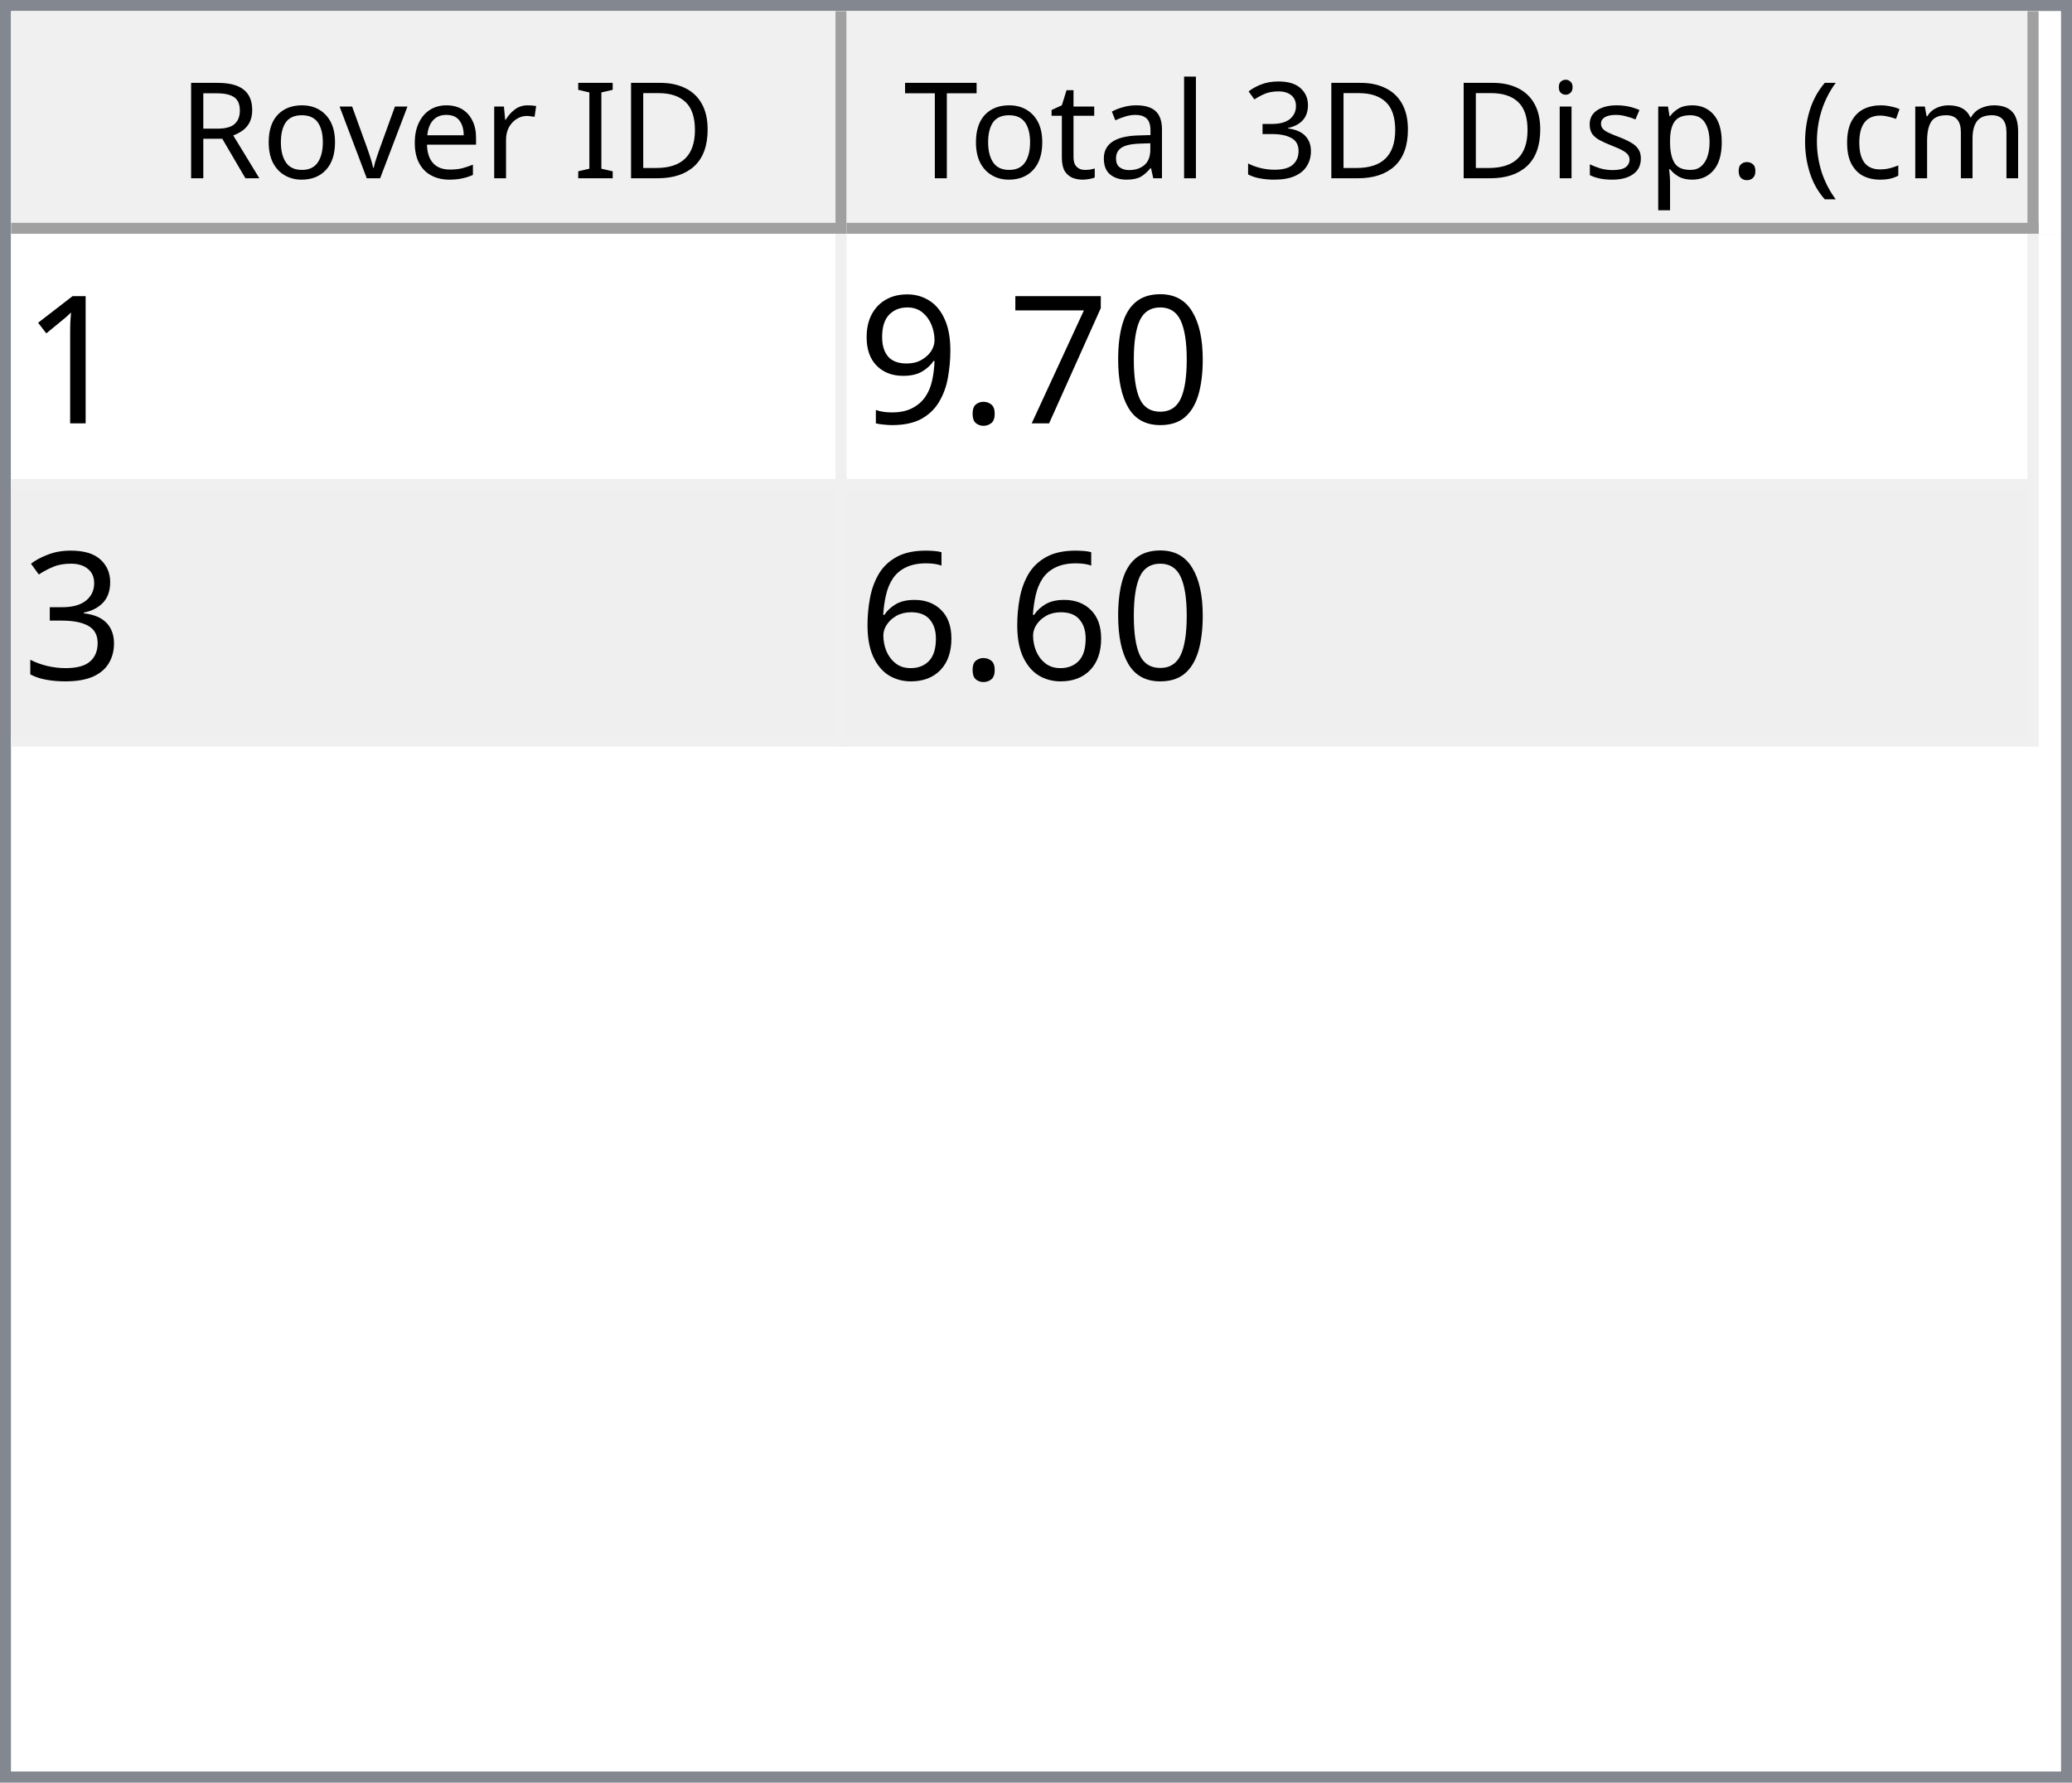
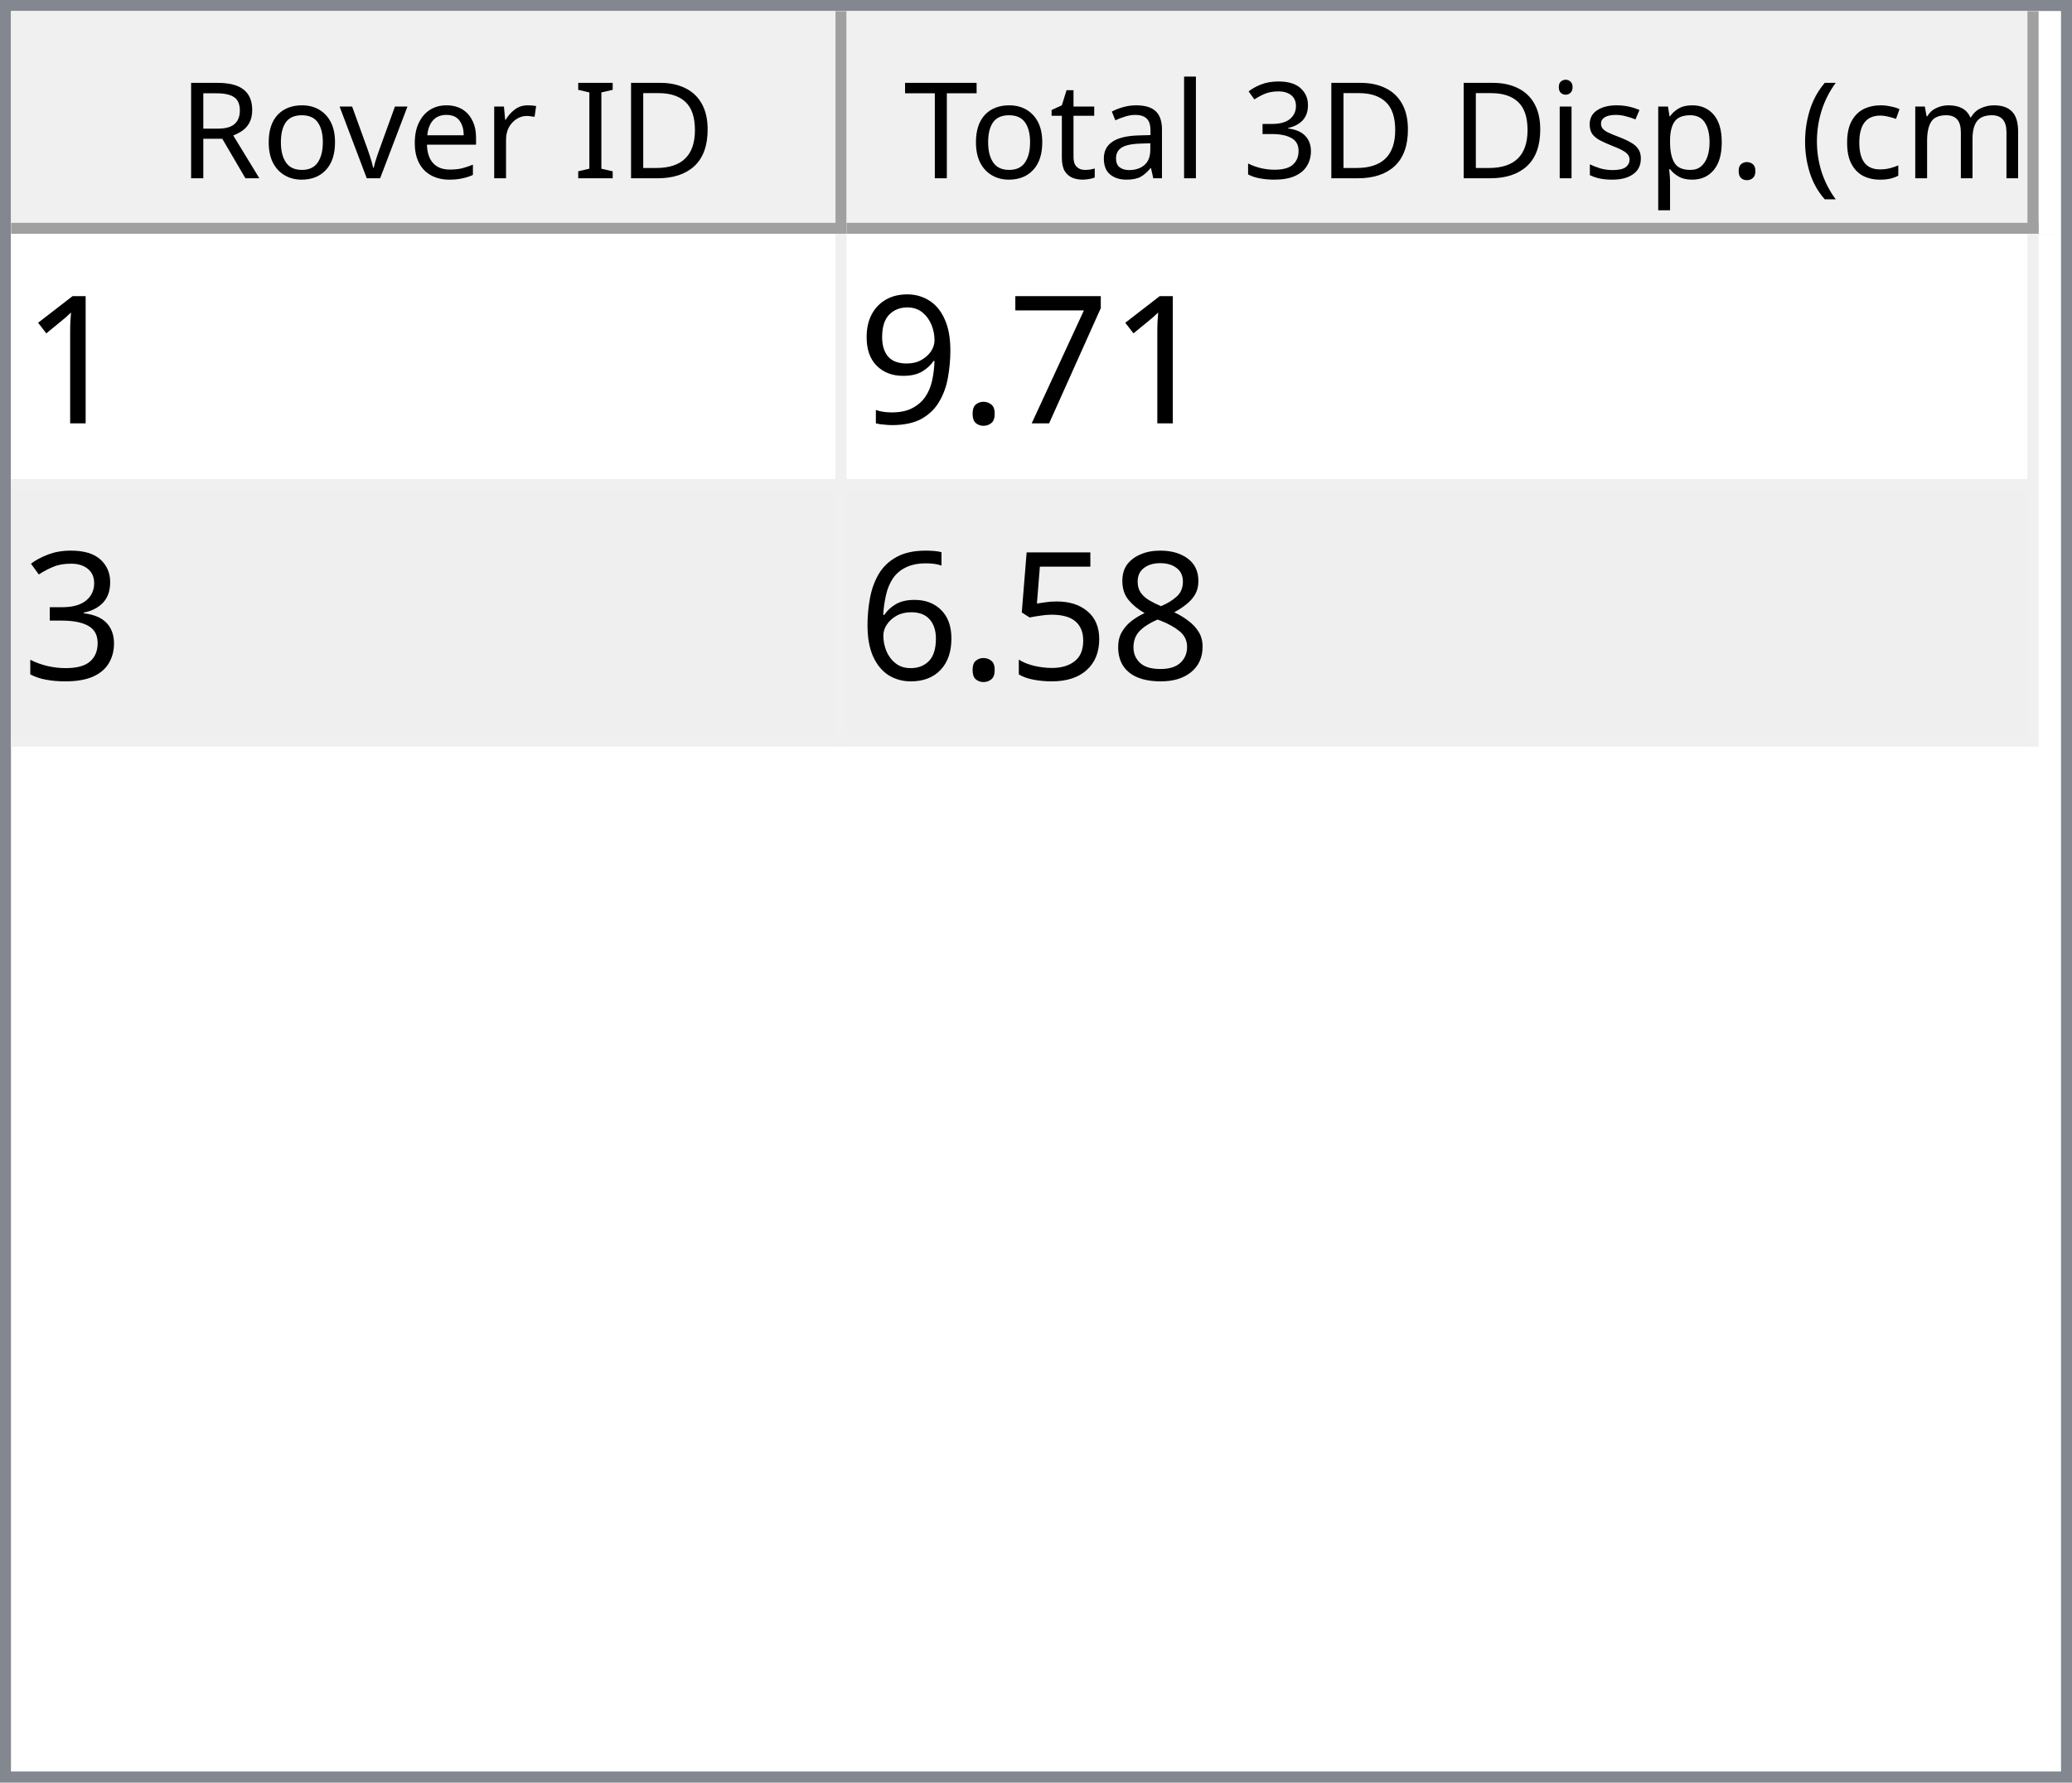
<svg xmlns="http://www.w3.org/2000/svg" style="fill-opacity:1; color-rendering:auto; color-interpolation:auto; text-rendering:auto; stroke:black; stroke-linecap:square; stroke-miterlimit:10; shape-rendering:auto; stroke-opacity:1; fill:black; stroke-dasharray:none; font-weight:normal; stroke-width:1; font-family:'Dialog'; font-style:normal; stroke-linejoin:miter; font-size:12px; stroke-dashoffset:0; image-rendering:auto;" width="186" height="160">
  <defs id="genericDefs" />
  <g>
    <defs id="defs1">
      <clipPath clipPathUnits="userSpaceOnUse" id="clipPath1">
        <path d="M0 0 L186 0 L186 160 L0 160 L0 0 Z" />
      </clipPath>
      <clipPath clipPathUnits="userSpaceOnUse" id="clipPath2">
        <path d="M0 0 L0 160 L186 160 L186 0 Z" />
      </clipPath>
      <clipPath clipPathUnits="userSpaceOnUse" id="clipPath3">
        <path d="M0 0 L0 20 L184 20 L184 0 Z" />
      </clipPath>
      <clipPath clipPathUnits="userSpaceOnUse" id="clipPath4">
        <path d="M0 0 L0 20 L75 20 L75 0 Z" />
      </clipPath>
      <clipPath clipPathUnits="userSpaceOnUse" id="clipPath5">
        <path d="M1 1 L1 19 L74 19 L74 1 Z" />
      </clipPath>
      <clipPath clipPathUnits="userSpaceOnUse" id="clipPath6">
        <path d="M0 0 L0 18 L73 18 L73 0 Z" />
      </clipPath>
      <clipPath clipPathUnits="userSpaceOnUse" id="clipPath7">
        <path d="M-0.5 -0.5 L-0.5 19.5 L74.5 19.5 L74.5 -0.5 Z" />
      </clipPath>
      <clipPath clipPathUnits="userSpaceOnUse" id="clipPath8">
        <path d="M0 0 L0 20 L107 20 L107 0 Z" />
      </clipPath>
      <clipPath clipPathUnits="userSpaceOnUse" id="clipPath9">
        <path d="M1 1 L1 19 L106 19 L106 1 Z" />
      </clipPath>
      <clipPath clipPathUnits="userSpaceOnUse" id="clipPath10">
        <path d="M0 0 L0 18 L105 18 L105 0 Z" />
      </clipPath>
      <clipPath clipPathUnits="userSpaceOnUse" id="clipPath11">
        <path d="M-0.5 -0.5 L-0.5 19.5 L106.5 19.5 L106.5 -0.5 Z" />
      </clipPath>
      <clipPath clipPathUnits="userSpaceOnUse" id="clipPath12">
        <path d="M0 0 L0 138 L184 138 L184 0 Z" />
      </clipPath>
      <clipPath clipPathUnits="userSpaceOnUse" id="clipPath13">
        <path d="M0 0 L0 46 L182 46 L182 0 Z" />
      </clipPath>
      <clipPath clipPathUnits="userSpaceOnUse" id="clipPath14">
        <path d="M-0.5 -0.5 L-0.5 45.5 L181.5 45.5 L181.5 -0.5 Z" />
      </clipPath>
      <clipPath clipPathUnits="userSpaceOnUse" id="clipPath15">
        <path d="M0 0 L0 22 L74 22 L74 0 Z" />
      </clipPath>
      <clipPath clipPathUnits="userSpaceOnUse" id="clipPath16">
        <path d="M0 0 L0 22 L106 22 L106 0 Z" />
      </clipPath>
      <font horiz-adv-x="64.551" id="font1">
        <font-face ascent="107.91" descent="25.098" units-per-em="100" style="font-style:normal; font-family:Segoe UI; font-weight:normal;" />
        <missing-glyph horiz-adv-x="64.551" d="M8.109 0 L8.109 68.266 L56.453 68.266 L56.453 0 L8.109 0 ZM15.328 7.234 L49.219 7.234 L49.219 61.031 L15.328 61.031 L15.328 7.234 Z" />
        <glyph unicode="D" horiz-adv-x="70.117" d="M9.188 0 L9.188 70.016 L28.516 70.016 Q65.531 70.016 65.531 35.891 Q65.531 19.672 55.25 9.836 Q44.969 0 27.734 0 L9.188 0 ZM17.391 62.594 L17.391 7.422 L27.828 7.422 Q41.609 7.422 49.273 14.797 Q56.938 22.172 56.938 35.688 Q56.938 62.594 28.328 62.594 L17.391 62.594 Z" />
        <glyph unicode="I" horiz-adv-x="26.611" d="M17.391 0 L9.188 0 L9.188 70.016 L17.391 70.016 L17.391 0 Z" />
        <glyph unicode=" " horiz-adv-x="27.393" d="" />
        <glyph unicode="r" horiz-adv-x="34.766" d="M34.188 41.891 Q32.078 43.5 28.125 43.5 Q23 43.5 19.555 38.672 Q16.109 33.844 16.109 25.484 L16.109 0 L8.109 0 L8.109 50 L16.109 50 L16.109 39.703 L16.312 39.703 Q18.016 44.969 21.531 47.922 Q25.047 50.875 29.391 50.875 Q32.516 50.875 34.188 50.203 L34.188 41.891 Z" />
        <glyph unicode="e" horiz-adv-x="52.295" d="M48.297 23 L12.984 23 Q13.188 14.656 17.484 10.109 Q21.781 5.562 29.297 5.562 Q37.75 5.562 44.828 11.141 L44.828 3.609 Q38.234 -1.172 27.391 -1.172 Q16.797 -1.172 10.742 5.641 Q4.688 12.453 4.688 24.812 Q4.688 36.469 11.305 43.82 Q17.922 51.172 27.734 51.172 Q37.547 51.172 42.922 44.828 Q48.297 38.484 48.297 27.203 L48.297 23 ZM40.094 29.781 Q40.047 36.719 36.75 40.578 Q33.453 44.438 27.594 44.438 Q21.922 44.438 17.969 40.383 Q14.016 36.328 13.094 29.781 L40.094 29.781 Z" />
        <glyph unicode="v" horiz-adv-x="47.9" d="M47.406 50 L27.484 0 L19.625 0 L0.688 50 L9.469 50 L22.172 13.672 Q23.578 9.672 23.922 6.688 L24.125 6.688 Q24.609 10.453 25.688 13.484 L38.969 50 L47.406 50 Z" />
        <glyph unicode="o" horiz-adv-x="58.594" d="M29 -1.172 Q17.922 -1.172 11.305 5.836 Q4.688 12.844 4.688 24.422 Q4.688 37.016 11.57 44.094 Q18.453 51.172 30.172 51.172 Q41.359 51.172 47.633 44.289 Q53.906 37.406 53.906 25.203 Q53.906 13.234 47.141 6.031 Q40.375 -1.172 29 -1.172 ZM29.594 44.438 Q21.875 44.438 17.383 39.188 Q12.891 33.938 12.891 24.703 Q12.891 15.828 17.43 10.695 Q21.969 5.562 29.594 5.562 Q37.359 5.562 41.531 10.594 Q45.703 15.625 45.703 24.906 Q45.703 34.281 41.531 39.359 Q37.359 44.438 29.594 44.438 Z" />
        <glyph unicode="R" horiz-adv-x="59.814" d="M59.375 0 L49.609 0 L37.891 19.625 Q36.281 22.359 34.766 24.289 Q33.25 26.219 31.664 27.438 Q30.078 28.656 28.25 29.219 Q26.422 29.781 24.125 29.781 L17.391 29.781 L17.391 0 L9.188 0 L9.188 70.016 L30.078 70.016 Q34.672 70.016 38.555 68.867 Q42.438 67.719 45.289 65.375 Q48.141 63.031 49.758 59.547 Q51.375 56.062 51.375 51.375 Q51.375 47.703 50.273 44.656 Q49.172 41.609 47.148 39.211 Q45.125 36.812 42.266 35.133 Q39.406 33.453 35.844 32.516 L35.844 32.328 Q37.594 31.547 38.891 30.547 Q40.188 29.547 41.359 28.18 Q42.531 26.812 43.68 25.078 Q44.828 23.344 46.234 21.047 L59.375 0 ZM17.391 62.594 L17.391 37.203 L28.516 37.203 Q31.594 37.203 34.203 38.133 Q36.812 39.062 38.719 40.797 Q40.625 42.531 41.703 45.047 Q42.781 47.562 42.781 50.688 Q42.781 56.297 39.141 59.445 Q35.5 62.594 28.609 62.594 L17.391 62.594 Z" />
        <glyph unicode=")" horiz-adv-x="30.176" d="M8.297 -15.922 L1.172 -15.922 Q16.406 2.344 16.406 26.812 Q16.406 51.469 1.078 70.016 L8.297 70.016 Q23.531 52.156 23.531 26.703 Q23.531 1.375 8.297 -15.922 Z" />
        <glyph unicode="m" horiz-adv-x="86.133" d="M79.109 0 L71.094 0 L71.094 28.719 Q71.094 37.016 68.531 40.727 Q65.969 44.438 59.906 44.438 Q54.781 44.438 51.195 39.75 Q47.609 35.062 47.609 28.516 L47.609 0 L39.594 0 L39.594 29.688 Q39.594 44.438 28.219 44.438 Q22.953 44.438 19.531 40.016 Q16.109 35.594 16.109 28.516 L16.109 0 L8.109 0 L8.109 50 L16.109 50 L16.109 42.094 L16.312 42.094 Q21.625 51.172 31.844 51.172 Q36.969 51.172 40.773 48.312 Q44.578 45.453 46 40.828 Q51.562 51.172 62.594 51.172 Q79.109 51.172 79.109 30.812 L79.109 0 Z" />
        <glyph unicode="c" horiz-adv-x="46.191" d="M42.188 2.297 Q36.422 -1.172 28.516 -1.172 Q17.828 -1.172 11.258 5.789 Q4.688 12.75 4.688 23.828 Q4.688 36.188 11.766 43.68 Q18.844 51.172 30.672 51.172 Q37.25 51.172 42.281 48.734 L42.281 40.531 Q36.719 44.438 30.375 44.438 Q22.703 44.438 17.797 38.945 Q12.891 33.453 12.891 24.516 Q12.891 15.719 17.508 10.641 Q22.125 5.562 29.891 5.562 Q36.422 5.562 42.188 9.906 L42.188 2.297 Z" />
        <glyph unicode="(" horiz-adv-x="30.176" d="M29.109 -15.922 L21.969 -15.922 Q6.844 1.375 6.844 26.703 Q6.844 52.156 21.969 70.016 L29.203 70.016 Q13.875 51.469 13.875 26.812 Q13.875 2.344 29.109 -15.922 Z" />
        <glyph unicode="." horiz-adv-x="21.68" d="M10.891 -1.078 Q8.641 -1.078 7.055 0.539 Q5.469 2.156 5.469 4.391 Q5.469 6.641 7.055 8.273 Q8.641 9.906 10.891 9.906 Q13.188 9.906 14.797 8.273 Q16.406 6.641 16.406 4.391 Q16.406 2.156 14.797 0.539 Q13.188 -1.078 10.891 -1.078 Z" />
        <glyph unicode="p" horiz-adv-x="58.789" d="M16.312 7.234 L16.109 7.234 L16.109 -23 L8.109 -23 L8.109 50 L16.109 50 L16.109 41.219 L16.312 41.219 Q22.219 51.172 33.594 51.172 Q43.266 51.172 48.688 44.461 Q54.109 37.75 54.109 26.469 Q54.109 13.922 48 6.375 Q41.891 -1.172 31.297 -1.172 Q21.578 -1.172 16.312 7.234 ZM16.109 27.391 L16.109 20.406 Q16.109 14.203 20.141 9.883 Q24.172 5.562 30.375 5.562 Q37.641 5.562 41.773 11.133 Q45.906 16.703 45.906 26.609 Q45.906 34.969 42.047 39.703 Q38.188 44.438 31.594 44.438 Q24.609 44.438 20.359 39.578 Q16.109 34.719 16.109 27.391 Z" />
        <glyph unicode="s" horiz-adv-x="42.432" d="M5.078 1.812 L5.078 10.406 Q11.625 5.562 19.484 5.562 Q30.031 5.562 30.031 12.594 Q30.031 14.594 29.125 15.992 Q28.219 17.391 26.68 18.461 Q25.141 19.531 23.07 20.383 Q21 21.234 18.609 22.172 Q15.281 23.484 12.766 24.828 Q10.25 26.172 8.57 27.859 Q6.891 29.547 6.031 31.695 Q5.172 33.844 5.172 36.719 Q5.172 40.234 6.789 42.945 Q8.406 45.656 11.086 47.484 Q13.766 49.312 17.211 50.242 Q20.656 51.172 24.312 51.172 Q30.812 51.172 35.938 48.922 L35.938 40.828 Q30.422 44.438 23.25 44.438 Q21 44.438 19.195 43.922 Q17.391 43.406 16.094 42.477 Q14.797 41.547 14.086 40.258 Q13.375 38.969 13.375 37.406 Q13.375 35.453 14.086 34.133 Q14.797 32.812 16.164 31.789 Q17.531 30.766 19.484 29.938 Q21.438 29.109 23.922 28.125 Q27.25 26.859 29.883 25.516 Q32.516 24.172 34.375 22.484 Q36.234 20.797 37.234 18.602 Q38.234 16.406 38.234 13.375 Q38.234 9.672 36.602 6.938 Q34.969 4.203 32.234 2.398 Q29.5 0.594 25.93 -0.289 Q22.359 -1.172 18.453 -1.172 Q10.75 -1.172 5.078 1.812 Z" />
        <glyph unicode="i" horiz-adv-x="24.219" d="M12.203 62.703 Q10.062 62.703 8.547 64.164 Q7.031 65.625 7.031 67.875 Q7.031 70.125 8.547 71.609 Q10.062 73.094 12.203 73.094 Q14.406 73.094 15.945 71.609 Q17.484 70.125 17.484 67.875 Q17.484 65.719 15.945 64.211 Q14.406 62.703 12.203 62.703 ZM16.109 0 L8.109 0 L8.109 50 L16.109 50 L16.109 0 Z" />
        <glyph unicode="3" horiz-adv-x="53.906" d="M46.531 19.828 Q46.531 15.094 44.75 11.211 Q42.969 7.328 39.719 4.57 Q36.469 1.812 31.93 0.297 Q27.391 -1.219 21.922 -1.219 Q11.922 -1.219 6 2.594 L6 11.188 Q13.094 5.609 22.219 5.609 Q25.875 5.609 28.828 6.539 Q31.781 7.469 33.906 9.227 Q36.031 10.984 37.18 13.477 Q38.328 15.969 38.328 19.094 Q38.328 32.812 18.797 32.812 L12.984 32.812 L12.984 39.594 L18.5 39.594 Q35.797 39.594 35.797 52.484 Q35.797 64.406 22.609 64.406 Q15.188 64.406 8.688 59.422 L8.688 67.188 Q15.375 71.188 24.609 71.188 Q29 71.188 32.57 69.969 Q36.141 68.75 38.68 66.555 Q41.219 64.359 42.609 61.281 Q44 58.203 44 54.5 Q44 40.672 30.031 36.719 L30.031 36.531 Q33.594 36.141 36.625 34.797 Q39.656 33.453 41.852 31.305 Q44.047 29.156 45.289 26.25 Q46.531 23.344 46.531 19.828 Z" />
        <glyph unicode="l" horiz-adv-x="24.219" d="M16.109 0 L8.109 0 L8.109 74.031 L16.109 74.031 L16.109 0 Z" />
        <glyph unicode="a" horiz-adv-x="50.879" d="M43.891 0 L35.891 0 L35.891 7.812 L35.688 7.812 Q30.469 -1.172 20.312 -1.172 Q12.844 -1.172 8.617 2.781 Q4.391 6.734 4.391 13.281 Q4.391 27.297 20.906 29.594 L35.891 31.688 Q35.891 44.438 25.594 44.438 Q16.547 44.438 9.281 38.281 L9.281 46.484 Q16.656 51.172 26.266 51.172 Q43.891 51.172 43.891 32.516 L43.891 0 ZM35.891 25.297 L23.828 23.641 Q18.266 22.859 15.43 20.875 Q12.594 18.891 12.594 13.875 Q12.594 10.203 15.211 7.883 Q17.828 5.562 22.172 5.562 Q28.125 5.562 32.008 9.742 Q35.891 13.922 35.891 20.312 L35.891 25.297 Z" />
        <glyph unicode="t" horiz-adv-x="33.887" d="M31.297 0.484 Q28.469 -1.078 23.828 -1.078 Q10.688 -1.078 10.688 13.578 L10.688 43.172 L2.094 43.172 L2.094 50 L10.688 50 L10.688 62.203 L18.703 64.797 L18.703 50 L31.297 50 L31.297 43.172 L18.703 43.172 L18.703 14.984 Q18.703 9.969 20.414 7.82 Q22.125 5.672 26.078 5.672 Q29.109 5.672 31.297 7.328 L31.297 0.484 Z" />
        <glyph unicode="T" horiz-adv-x="52.393" d="M50.594 62.594 L30.375 62.594 L30.375 0 L22.172 0 L22.172 62.594 L2 62.594 L2 70.016 L50.594 70.016 L50.594 62.594 Z" />
      </font>
      <font horiz-adv-x="75.0" id="font2">
        <font-face ascent="100.537" descent="21.973" units-per-em="100" style="font-style:normal; font-family:sans-serif; font-weight:normal;" />
        <missing-glyph horiz-adv-x="75.0" d="M12.5 0 L12.5 62.5 L62.5 62.5 L62.5 0 L12.5 0 ZM14.062 1.562 L60.938 1.562 L60.938 60.938 L14.062 60.938 L14.062 1.562 Z" />
        <glyph unicode="1" horiz-adv-x="55.615" d="M37.25 0 L28.469 0 L28.469 56 Q25.297 52.984 20.141 49.953 Q14.984 46.922 10.891 45.406 L10.891 53.906 Q18.266 57.375 23.781 62.305 Q29.297 67.234 31.594 71.875 L37.25 71.875 L37.25 0 Z" />
-         <glyph unicode="0" horiz-adv-x="55.615" d="M4.156 35.297 Q4.156 48 6.766 55.742 Q9.375 63.484 14.523 67.68 Q19.672 71.875 27.484 71.875 Q33.25 71.875 37.594 69.555 Q41.938 67.234 44.773 62.867 Q47.609 58.5 49.219 52.227 Q50.828 45.953 50.828 35.297 Q50.828 22.703 48.242 14.969 Q45.656 7.234 40.508 3.008 Q35.359 -1.219 27.484 -1.219 Q17.141 -1.219 11.234 6.203 Q4.156 15.141 4.156 35.297 ZM13.188 35.297 Q13.188 17.672 17.312 11.836 Q21.438 6 27.484 6 Q33.547 6 37.672 11.859 Q41.797 17.719 41.797 35.297 Q41.797 52.984 37.672 58.789 Q33.547 64.594 27.391 64.594 Q21.344 64.594 17.719 59.469 Q13.188 52.938 13.188 35.297 Z" />
        <glyph unicode="7" horiz-adv-x="55.615" d="M4.734 62.203 L4.734 70.656 L51.078 70.656 L51.078 63.812 Q44.234 56.547 37.523 44.484 Q30.812 32.422 27.156 19.672 Q24.516 10.688 23.781 0 L14.75 0 Q14.891 8.453 18.062 20.414 Q21.234 32.375 27.172 43.484 Q33.109 54.594 39.797 62.203 L4.734 62.203 Z" />
        <glyph unicode="." horiz-adv-x="27.783" d="M9.078 0 L9.078 10.016 L19.094 10.016 L19.094 0 L9.078 0 Z" />
        <glyph unicode="9" horiz-adv-x="55.615" d="M5.469 16.547 L13.922 17.328 Q14.984 11.375 18.016 8.688 Q21.047 6 25.781 6 Q29.828 6 32.883 7.859 Q35.938 9.719 37.891 12.82 Q39.844 15.922 41.164 21.195 Q42.484 26.469 42.484 31.938 Q42.484 32.516 42.438 33.688 Q39.797 29.5 35.234 26.883 Q30.672 24.266 25.344 24.266 Q16.453 24.266 10.305 30.711 Q4.156 37.156 4.156 47.703 Q4.156 58.594 10.578 65.234 Q17 71.875 26.656 71.875 Q33.641 71.875 39.43 68.117 Q45.219 64.359 48.219 57.398 Q51.219 50.438 51.219 37.25 Q51.219 23.531 48.242 15.406 Q45.266 7.281 39.383 3.031 Q33.5 -1.219 25.594 -1.219 Q17.188 -1.219 11.867 3.445 Q6.547 8.109 5.469 16.547 ZM41.453 48.141 Q41.453 55.719 37.43 60.156 Q33.406 64.594 27.734 64.594 Q21.875 64.594 17.531 59.812 Q13.188 55.031 13.188 47.406 Q13.188 40.578 17.312 36.305 Q21.438 32.031 27.484 32.031 Q33.594 32.031 37.523 36.305 Q41.453 40.578 41.453 48.141 Z" />
        <glyph unicode="3" horiz-adv-x="55.615" d="M4.203 18.891 L12.984 20.062 Q14.5 12.594 18.141 9.297 Q21.781 6 27 6 Q33.203 6 37.477 10.297 Q41.75 14.594 41.75 20.953 Q41.75 27 37.797 30.93 Q33.844 34.859 27.734 34.859 Q25.25 34.859 21.531 33.891 L22.516 41.609 Q23.391 41.5 23.922 41.5 Q29.547 41.5 34.039 44.43 Q38.531 47.359 38.531 53.469 Q38.531 58.297 35.258 61.477 Q31.984 64.656 26.812 64.656 Q21.688 64.656 18.266 61.43 Q14.844 58.203 13.875 51.766 L5.078 53.328 Q6.688 62.156 12.398 67.016 Q18.109 71.875 26.609 71.875 Q32.469 71.875 37.398 69.359 Q42.328 66.844 44.945 62.5 Q47.562 58.156 47.562 53.266 Q47.562 48.641 45.07 44.828 Q42.578 41.016 37.703 38.766 Q44.047 37.312 47.562 32.695 Q51.078 28.078 51.078 21.141 Q51.078 11.766 44.242 5.25 Q37.406 -1.266 26.953 -1.266 Q17.531 -1.266 11.305 4.352 Q5.078 9.969 4.203 18.891 Z" />
+         <glyph unicode="8" horiz-adv-x="55.615" d="M17.672 38.812 Q12.203 40.828 9.57 44.539 Q6.938 48.25 6.938 53.422 Q6.938 61.234 12.555 66.555 Q18.172 71.875 27.484 71.875 Q36.859 71.875 42.578 66.43 Q48.297 60.984 48.297 53.172 Q48.297 48.188 45.68 44.508 Q43.062 40.828 37.75 38.812 Q44.344 36.672 47.781 31.883 Q51.219 27.094 51.219 20.453 Q51.219 11.281 44.727 5.031 Q38.234 -1.219 27.641 -1.219 Q17.047 -1.219 10.547 5.055 Q4.047 11.328 4.047 20.703 Q4.047 27.688 7.594 32.398 Q11.141 37.109 17.672 38.812 ZM15.922 53.719 Q15.922 48.641 19.195 45.414 Q22.469 42.188 27.688 42.188 Q32.766 42.188 36.016 45.383 Q39.266 48.578 39.266 53.219 Q39.266 58.062 35.914 61.359 Q32.562 64.656 27.594 64.656 Q22.562 64.656 19.242 61.43 Q15.922 58.203 15.922 53.719 ZM13.094 20.656 Q13.094 16.891 14.875 13.375 Q16.656 9.859 20.172 7.93 Q23.688 6 27.734 6 Q34.031 6 38.133 10.055 Q42.234 14.109 42.234 20.359 Q42.234 26.703 38.016 30.859 Q33.797 35.016 27.438 35.016 Q21.234 35.016 17.164 30.914 Q13.094 26.812 13.094 20.656 Z" />
+         <glyph unicode="5" horiz-adv-x="55.615" d="M4.156 18.75 L13.375 19.531 Q14.406 12.797 18.141 9.398 Q21.875 6 27.156 6 Q33.5 6 37.891 10.789 Q42.281 15.578 42.281 23.484 Q42.281 31 38.062 35.352 Q33.844 39.703 27 39.703 Q22.75 39.703 19.336 37.773 Q15.922 35.844 13.969 32.766 L5.719 33.844 L12.641 70.609 L48.25 70.609 L48.25 62.203 L19.672 62.203 L15.828 42.969 Q22.266 47.469 29.344 47.469 Q38.719 47.469 45.164 40.969 Q51.609 34.469 51.609 24.266 Q51.609 14.547 45.953 7.469 Q39.062 -1.219 27.156 -1.219 Q17.391 -1.219 11.211 4.25 Q5.031 9.719 4.156 18.75 Z" />
        <glyph unicode="6" horiz-adv-x="55.615" d="M49.75 54.047 L41.016 53.375 Q39.844 58.547 37.703 60.891 Q34.125 64.656 28.906 64.656 Q24.703 64.656 21.531 62.312 Q17.391 59.281 14.992 53.469 Q12.594 47.656 12.5 36.922 Q15.672 41.75 20.266 44.094 Q24.859 46.438 29.891 46.438 Q38.672 46.438 44.852 39.969 Q51.031 33.5 51.031 23.25 Q51.031 16.5 48.125 10.719 Q45.219 4.938 40.141 1.859 Q35.062 -1.219 28.609 -1.219 Q17.625 -1.219 10.695 6.859 Q3.766 14.938 3.766 33.5 Q3.766 54.25 11.422 63.672 Q18.109 71.875 29.438 71.875 Q37.891 71.875 43.289 67.141 Q48.688 62.406 49.75 54.047 ZM13.875 23.188 Q13.875 18.656 15.797 14.508 Q17.719 10.359 21.188 8.18 Q24.656 6 28.469 6 Q34.031 6 38.039 10.492 Q42.047 14.984 42.047 22.703 Q42.047 30.125 38.086 34.398 Q34.125 38.672 28.125 38.672 Q22.172 38.672 18.023 34.398 Q13.875 30.125 13.875 23.188 Z" />
      </font>
    </defs>
    <g style="fill:white; stroke:white;">
      <rect x="0" y="0" width="186" style="clip-path:url(#clipPath1); stroke:none;" height="160" />
    </g>
    <g style="fill:white; text-rendering:optimizeSpeed; color-rendering:optimizeSpeed; image-rendering:optimizeSpeed; shape-rendering:crispEdges; stroke:white; color-interpolation:sRGB;">
      <rect x="0" width="186" height="160" y="0" style="stroke:none;" />
      <path style="stroke:none;" d="M0 160 L186 160 L186 0 L0 0 Z" />
    </g>
    <g style="fill:rgb(240,240,240); font-family:'Segoe UI'; stroke:rgb(240,240,240);">
      <rect x="0" y="0" width="186" style="clip-path:url(#clipPath2); stroke:none;" height="160" />
    </g>
    <g style="fill:rgb(130,135,144); font-family:'Segoe UI'; stroke:rgb(130,135,144);">
      <path d="M0 0 L186 0 L186 160 L0 160 L0 0 ZM1 1 L185 1 L185 159 L1 159 L1 1 Z" style="fill-rule:evenodd; clip-path:url(#clipPath2); stroke:none;" />
    </g>
    <g style="fill:white; font-family:'Segoe UI'; stroke:white;" transform="translate(1,1)">
      <rect x="0" y="0" width="184" style="clip-path:url(#clipPath3); stroke:none;" height="20" />
    </g>
    <g style="fill:rgb(240,240,240); font-family:'Segoe UI'; stroke:rgb(240,240,240);" transform="translate(1,1)">
      <rect x="0" y="0" width="75" style="clip-path:url(#clipPath4); stroke:none;" height="20" />
    </g>
    <g style="font-family:'Segoe UI';" transform="translate(2,2)">
      <text x="14" xml:space="preserve" y="14" style="clip-path:url(#clipPath6); stroke:none;">Rover ID</text>
    </g>
    <g style="fill:rgb(160,160,160); font-family:'Segoe UI'; stroke:rgb(160,160,160); stroke-linejoin:bevel;" transform="translate(1.5,1.5)">
      <line x1="74" x2="74" y1="0" style="fill:none; clip-path:url(#clipPath7);" y2="19" />
    </g>
    <g style="fill:rgb(160,160,160); font-family:'Segoe UI'; stroke:rgb(160,160,160); stroke-linejoin:bevel;" transform="matrix(1,0,0,1,1,1) translate(0.5,0.5)">
      <line x1="0" x2="74" y1="19" style="fill:none; clip-path:url(#clipPath7);" y2="19" />
    </g>
    <g style="fill:rgb(240,240,240); font-family:'Segoe UI'; stroke:rgb(240,240,240);" transform="translate(76,1)">
      <rect x="0" y="0" width="107" style="clip-path:url(#clipPath8); stroke:none;" height="20" />
    </g>
    <g style="font-family:'Segoe UI';" transform="translate(77,2)">
      <text x="1" xml:space="preserve" y="14" style="clip-path:url(#clipPath10); stroke:none;"> Total 3D Disp. (cm)</text>
    </g>
    <g style="fill:rgb(160,160,160); font-family:'Segoe UI'; stroke:rgb(160,160,160); stroke-linejoin:bevel;" transform="translate(76.5,1.5)">
      <line x1="106" x2="106" y1="0" style="fill:none; clip-path:url(#clipPath11);" y2="19" />
    </g>
    <g style="fill:rgb(160,160,160); font-family:'Segoe UI'; stroke:rgb(160,160,160); stroke-linejoin:bevel;" transform="matrix(1,0,0,1,76,1) translate(0.5,0.5)">
      <line x1="0" x2="106" y1="19" style="fill:none; clip-path:url(#clipPath11);" y2="19" />
    </g>
    <g style="fill:white; font-family:'Segoe UI'; stroke:white;" transform="translate(1,21)">
      <rect x="0" y="0" width="184" style="clip-path:url(#clipPath12); stroke:none;" height="138" />
    </g>
    <g style="fill:rgb(240,240,240); font-size:16px; font-family:sans-serif; stroke:rgb(240,240,240);" transform="translate(1,21)">
      <rect x="0" y="0" width="182" style="clip-path:url(#clipPath13); stroke:none;" height="46" />
      <line transform="translate(0.5,0.5)" x1="0" x2="181" y1="22" style="clip-path:url(#clipPath14); fill:none; stroke-linejoin:bevel;" y2="22" />
    </g>
    <g transform="matrix(1,0,0,1,1,21) translate(0.5,0.5)" style="fill:rgb(240,240,240); font-size:16px; font-family:sans-serif; stroke:rgb(240,240,240); stroke-linejoin:bevel;">
      <line x1="0" x2="181" y1="45" style="fill:none; clip-path:url(#clipPath14);" y2="45" />
    </g>
    <g transform="matrix(1,0,0,1,1,21) translate(0.5,0.5)" style="fill:rgb(240,240,240); font-size:16px; font-family:sans-serif; stroke:rgb(240,240,240); stroke-linejoin:bevel;">
      <line x1="74" x2="74" y1="0" style="fill:none; clip-path:url(#clipPath14);" y2="45" />
    </g>
    <g transform="matrix(1,0,0,1,1,21) translate(0.5,0.5)" style="fill:rgb(240,240,240); font-size:16px; font-family:sans-serif; stroke:rgb(240,240,240); stroke-linejoin:bevel;">
      <line x1="181" x2="181" y1="0" style="fill:none; clip-path:url(#clipPath14);" y2="45" />
    </g>
    <g style="fill:white; font-size:16px; font-family:sans-serif; stroke:white;" transform="matrix(1,0,0,1,1,21)">
      <rect x="0" y="0" width="74" style="clip-path:url(#clipPath15); stroke:none;" height="22" />
      <text x="1" y="17" style="fill:black; clip-path:url(#clipPath15); stroke:none;" xml:space="preserve">1</text>
    </g>
    <g style="fill:white; font-size:16px; font-family:sans-serif; stroke:white;" transform="matrix(1,0,0,1,1,21) translate(75,0)">
      <rect x="0" y="0" width="106" style="clip-path:url(#clipPath16); stroke:none;" height="22" />
-       <text x="1" y="17" style="fill:black; clip-path:url(#clipPath16); stroke:none;" xml:space="preserve">9.70</text>
+       <text x="1" y="17" style="fill:black; clip-path:url(#clipPath16); stroke:none;" xml:space="preserve">9.71</text>
    </g>
    <g style="fill:rgb(239,239,239); font-size:16px; font-family:sans-serif; stroke:rgb(239,239,239);" transform="matrix(1,0,0,1,1,21) translate(0,23)">
      <rect x="0" y="0" width="74" style="clip-path:url(#clipPath15); stroke:none;" height="22" />
      <text x="1" y="17" style="fill:black; clip-path:url(#clipPath15); stroke:none;" xml:space="preserve">3</text>
    </g>
    <g style="fill:rgb(239,239,239); font-size:16px; font-family:sans-serif; stroke:rgb(239,239,239);" transform="matrix(1,0,0,1,1,21) translate(75,23)">
      <rect x="0" y="0" width="106" style="clip-path:url(#clipPath16); stroke:none;" height="22" />
-       <text x="1" y="17" style="fill:black; clip-path:url(#clipPath16); stroke:none;" xml:space="preserve">6.60</text>
+       <text x="1" y="17" style="fill:black; clip-path:url(#clipPath16); stroke:none;" xml:space="preserve">6.58</text>
    </g>
  </g>
</svg>
